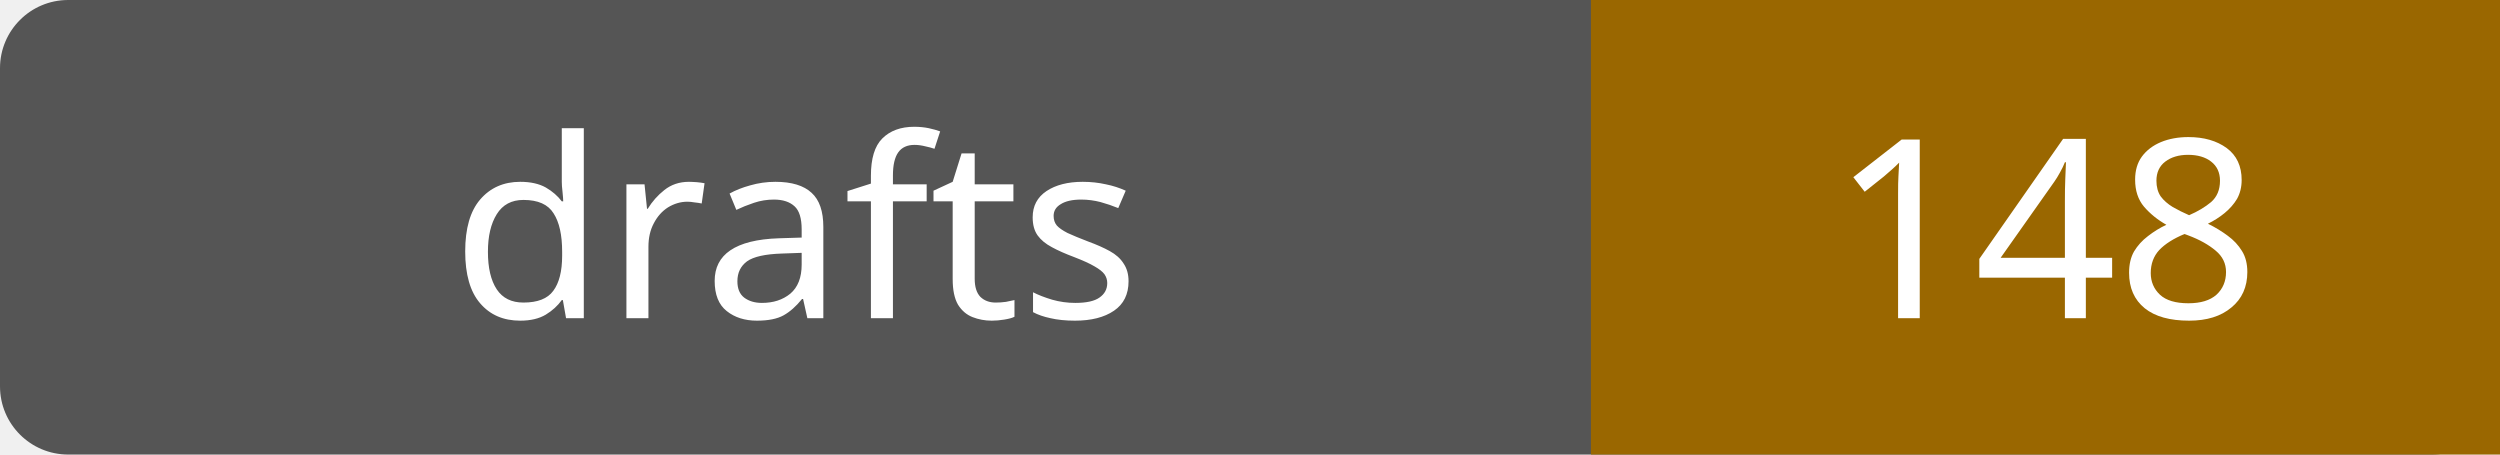
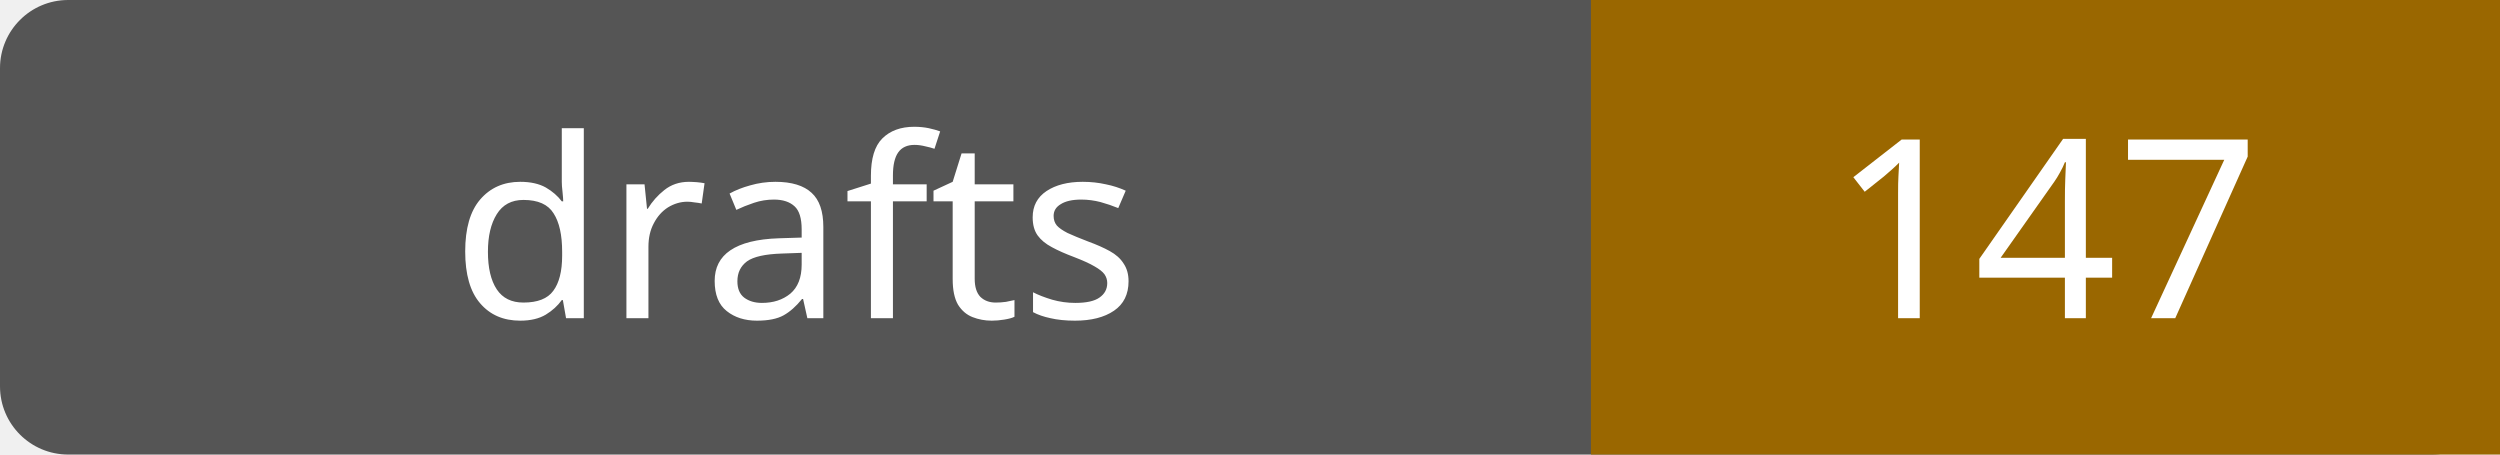
- <svg xmlns="http://www.w3.org/2000/svg" width="110" height="20" role="img" aria-label="drafts: 148">
+ <svg xmlns="http://www.w3.org/2000/svg" width="110" height="20" role="img" aria-label="drafts: 147">
  <rect width="110" height="20" rx="3" fill="#555" />
  <path fill="#9a6700" d="M70 0h40v20H70z" />
  <g fill="#fff" text-anchor="middle" font-family="Verdana,sans-serif" font-size="11">
    <text x="35.0" y="14">drafts</text>
-     <text x="90.0" y="14">148</text>
+     <text x="90.0" y="14">147</text>
  </g>
</svg>
